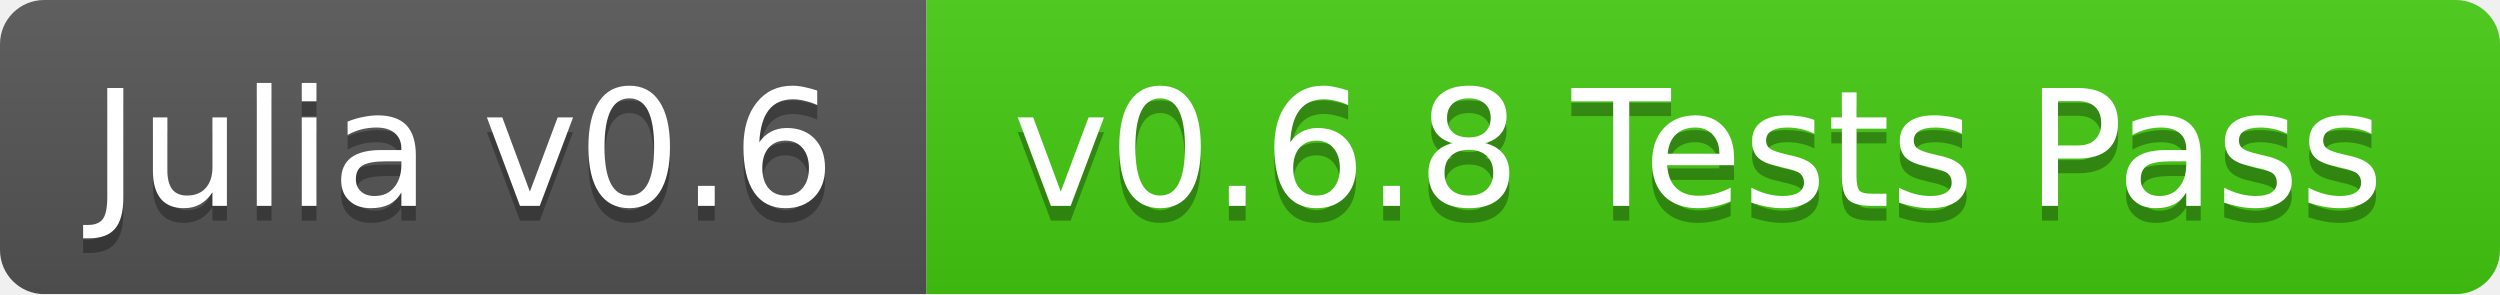
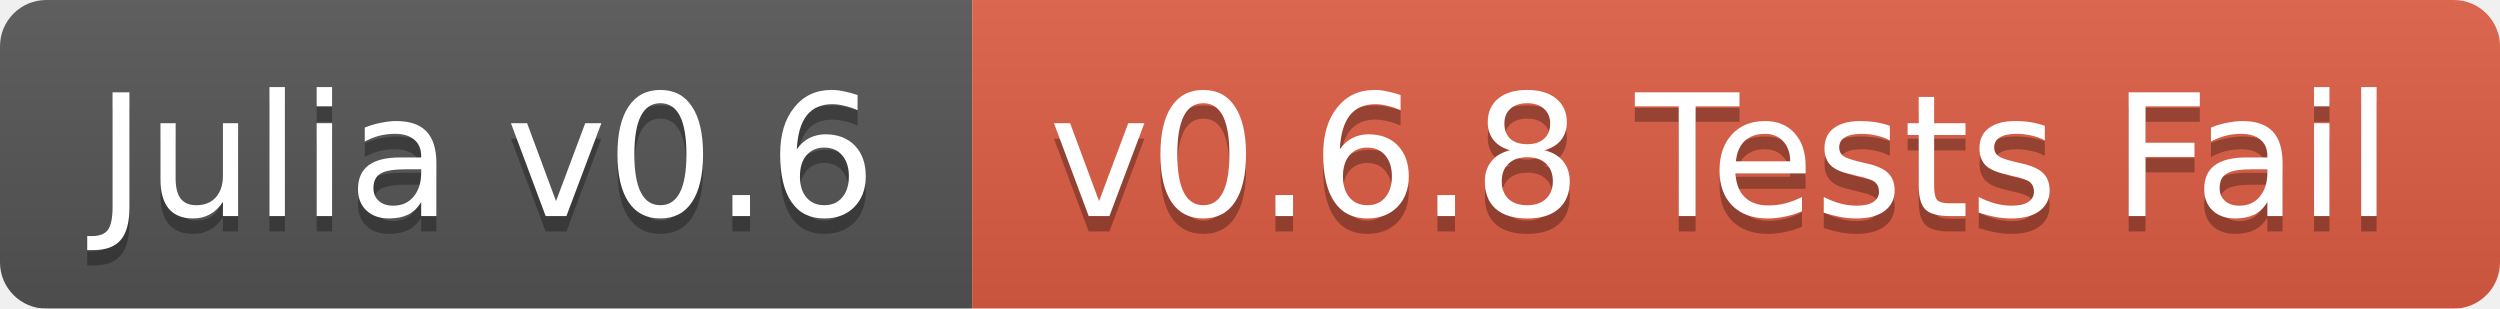
- <svg xmlns="http://www.w3.org/2000/svg" width="170" height="20">
+ <svg xmlns="http://www.w3.org/2000/svg" width="162" height="20">
  <linearGradient id="b" x2="0" y2="100%">
    <stop offset="0" stop-color="#bbb" stop-opacity=".1" />
    <stop offset="1" stop-opacity=".1" />
  </linearGradient>
  <mask id="a">
-     <rect width="170" height="20" rx="3" fill="#fff" />
+     <rect width="162" height="20" rx="3" fill="#fff" />
  </mask>
  <g mask="url(#a)">
    <path fill="#555" d="M0 0h63v20H0z" />
-     <path fill="#4c1" d="M63 0h107v20H63z" />
-     <path fill="url(#b)" d="M0 0h170v20H0z" />
+     <path fill="#e05d44" d="M63 0h99v20H63z" />
+     <path fill="url(#b)" d="M0 0h162v20H0z" />
  </g>
  <g fill="#fff" text-anchor="middle" font-family="DejaVu Sans,Verdana,Geneva,sans-serif" font-size="11">
    <text x="31.5" y="15" fill="#010101" fill-opacity=".3">Julia v0.6</text>
    <text x="31.5" y="14">Julia v0.6</text>
-     <text x="115.5" y="15" fill="#010101" fill-opacity=".3">v0.6.8 Tests Pass</text>
-     <text x="115.5" y="14">v0.6.8 Tests Pass</text>
+     <text x="111.5" y="15" fill="#010101" fill-opacity=".3">v0.6.8 Tests Fail</text>
+     <text x="111.5" y="14">v0.6.8 Tests Fail</text>
  </g>
</svg>
